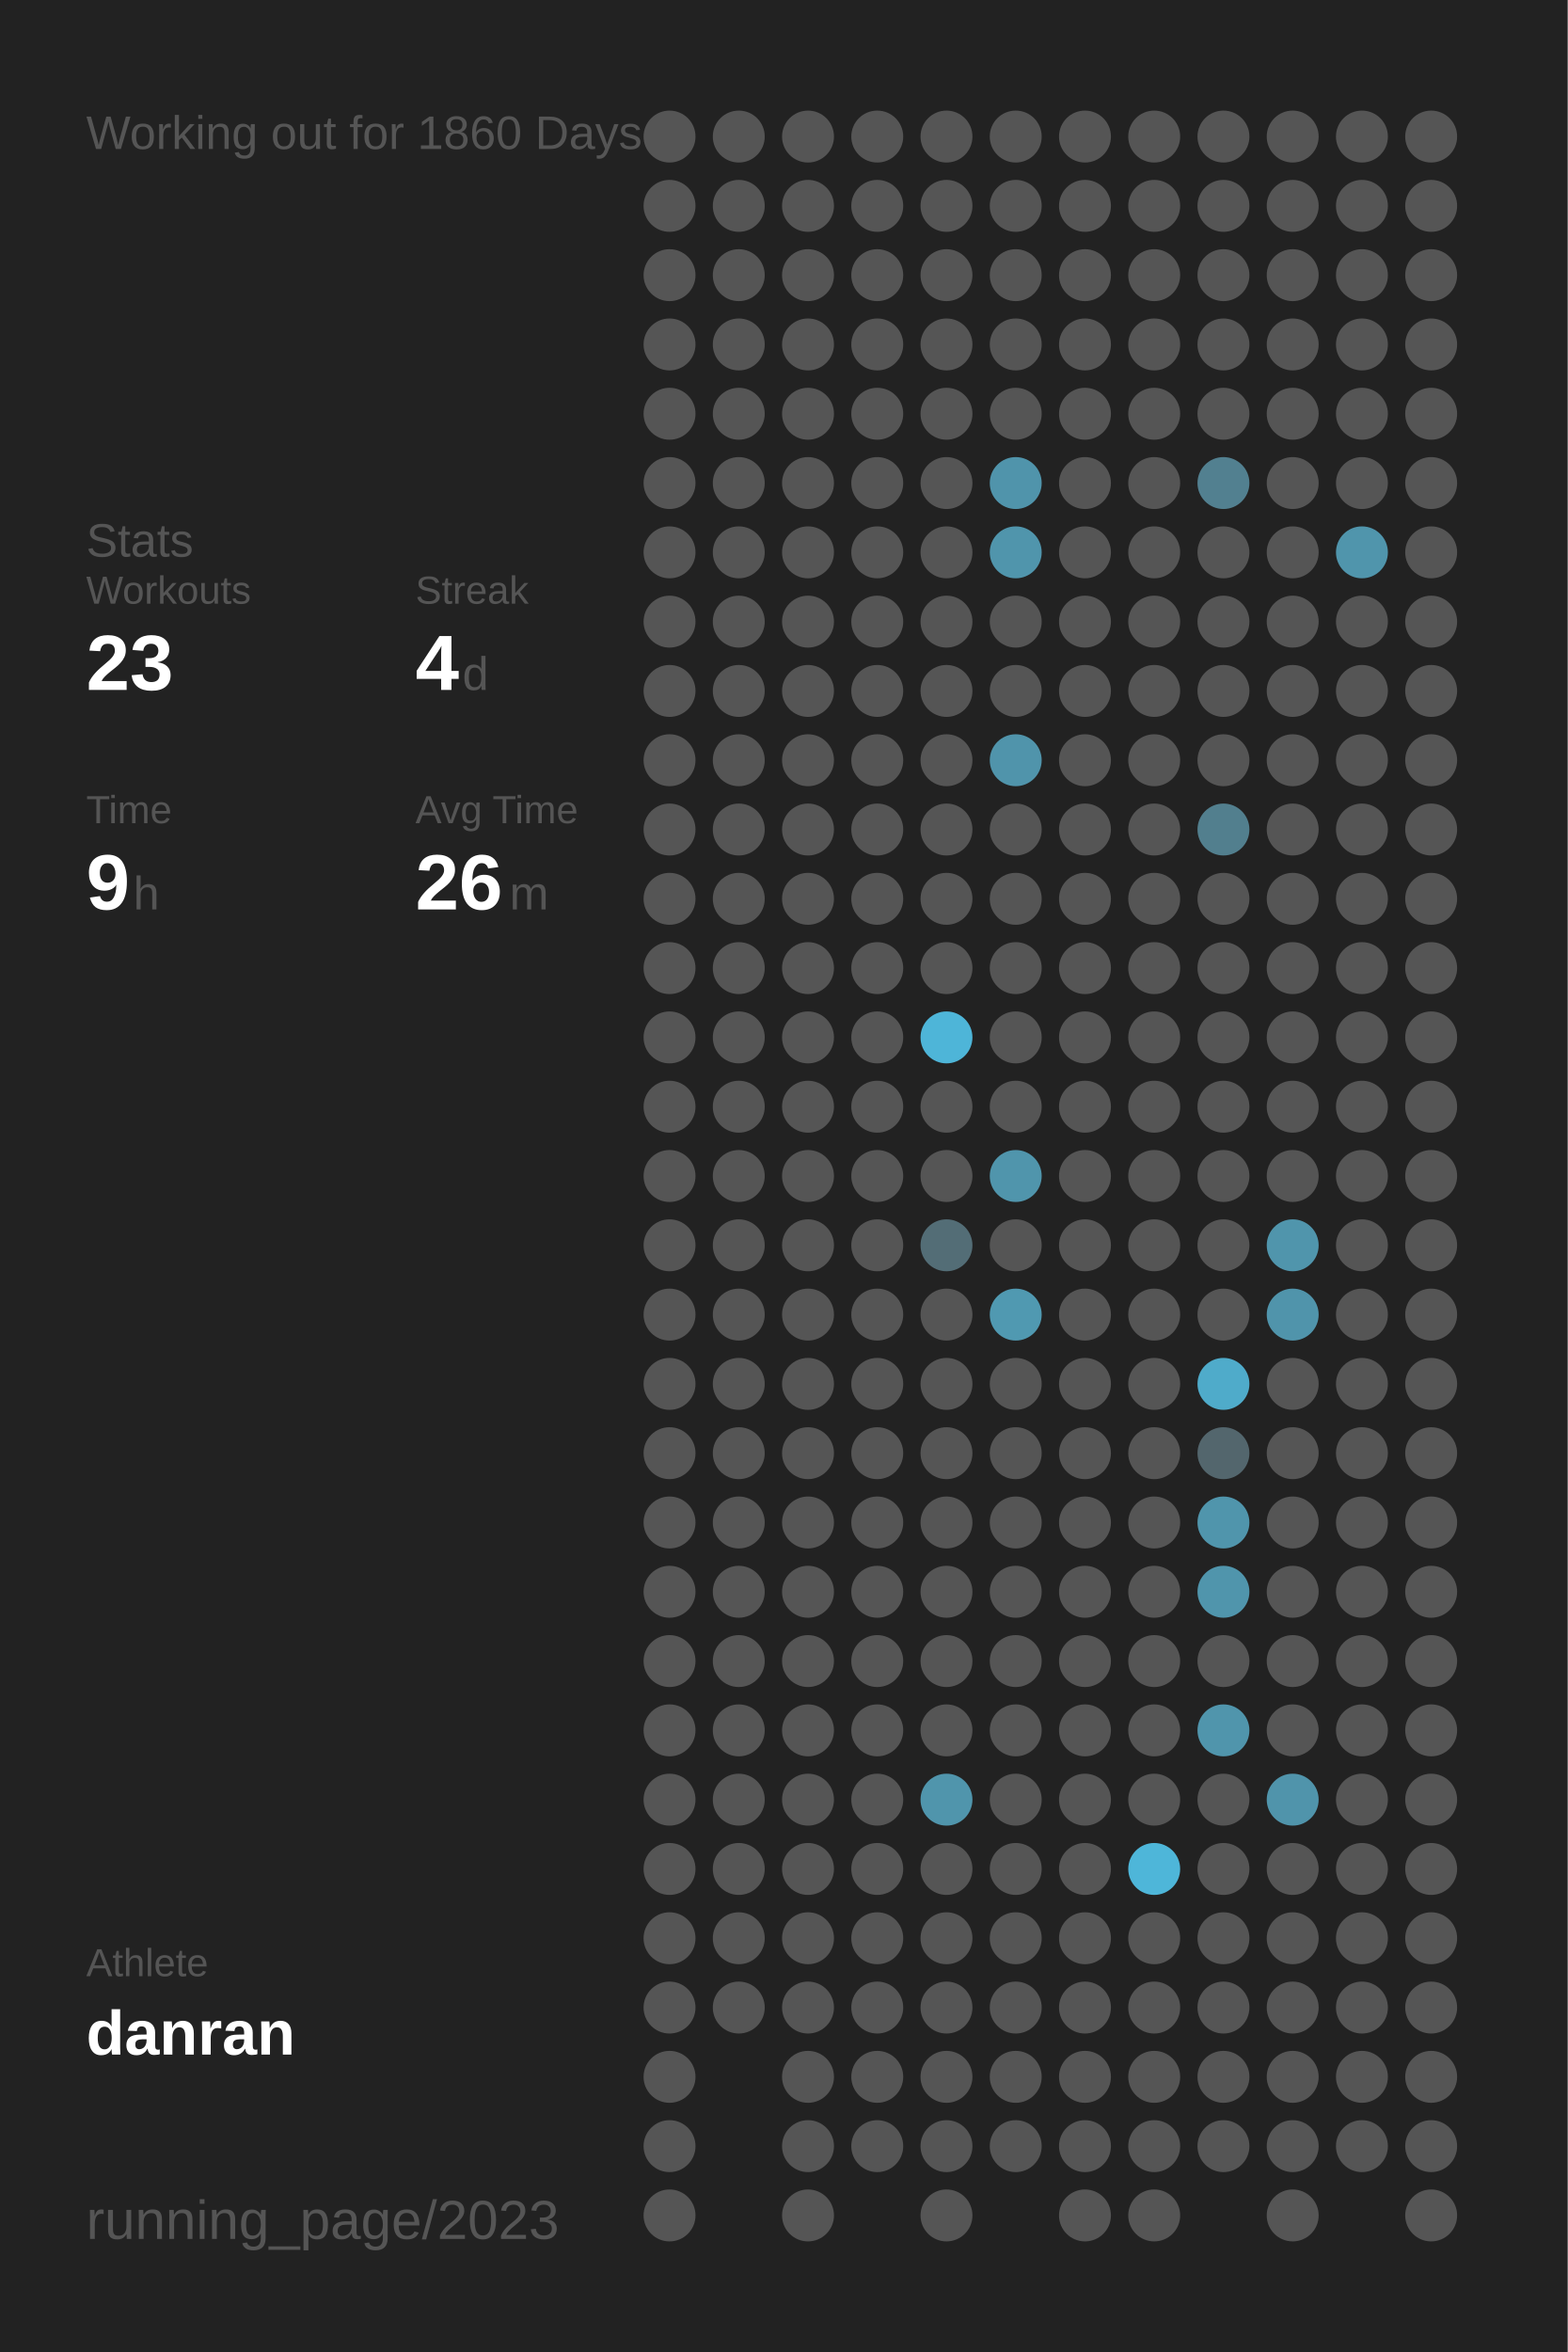
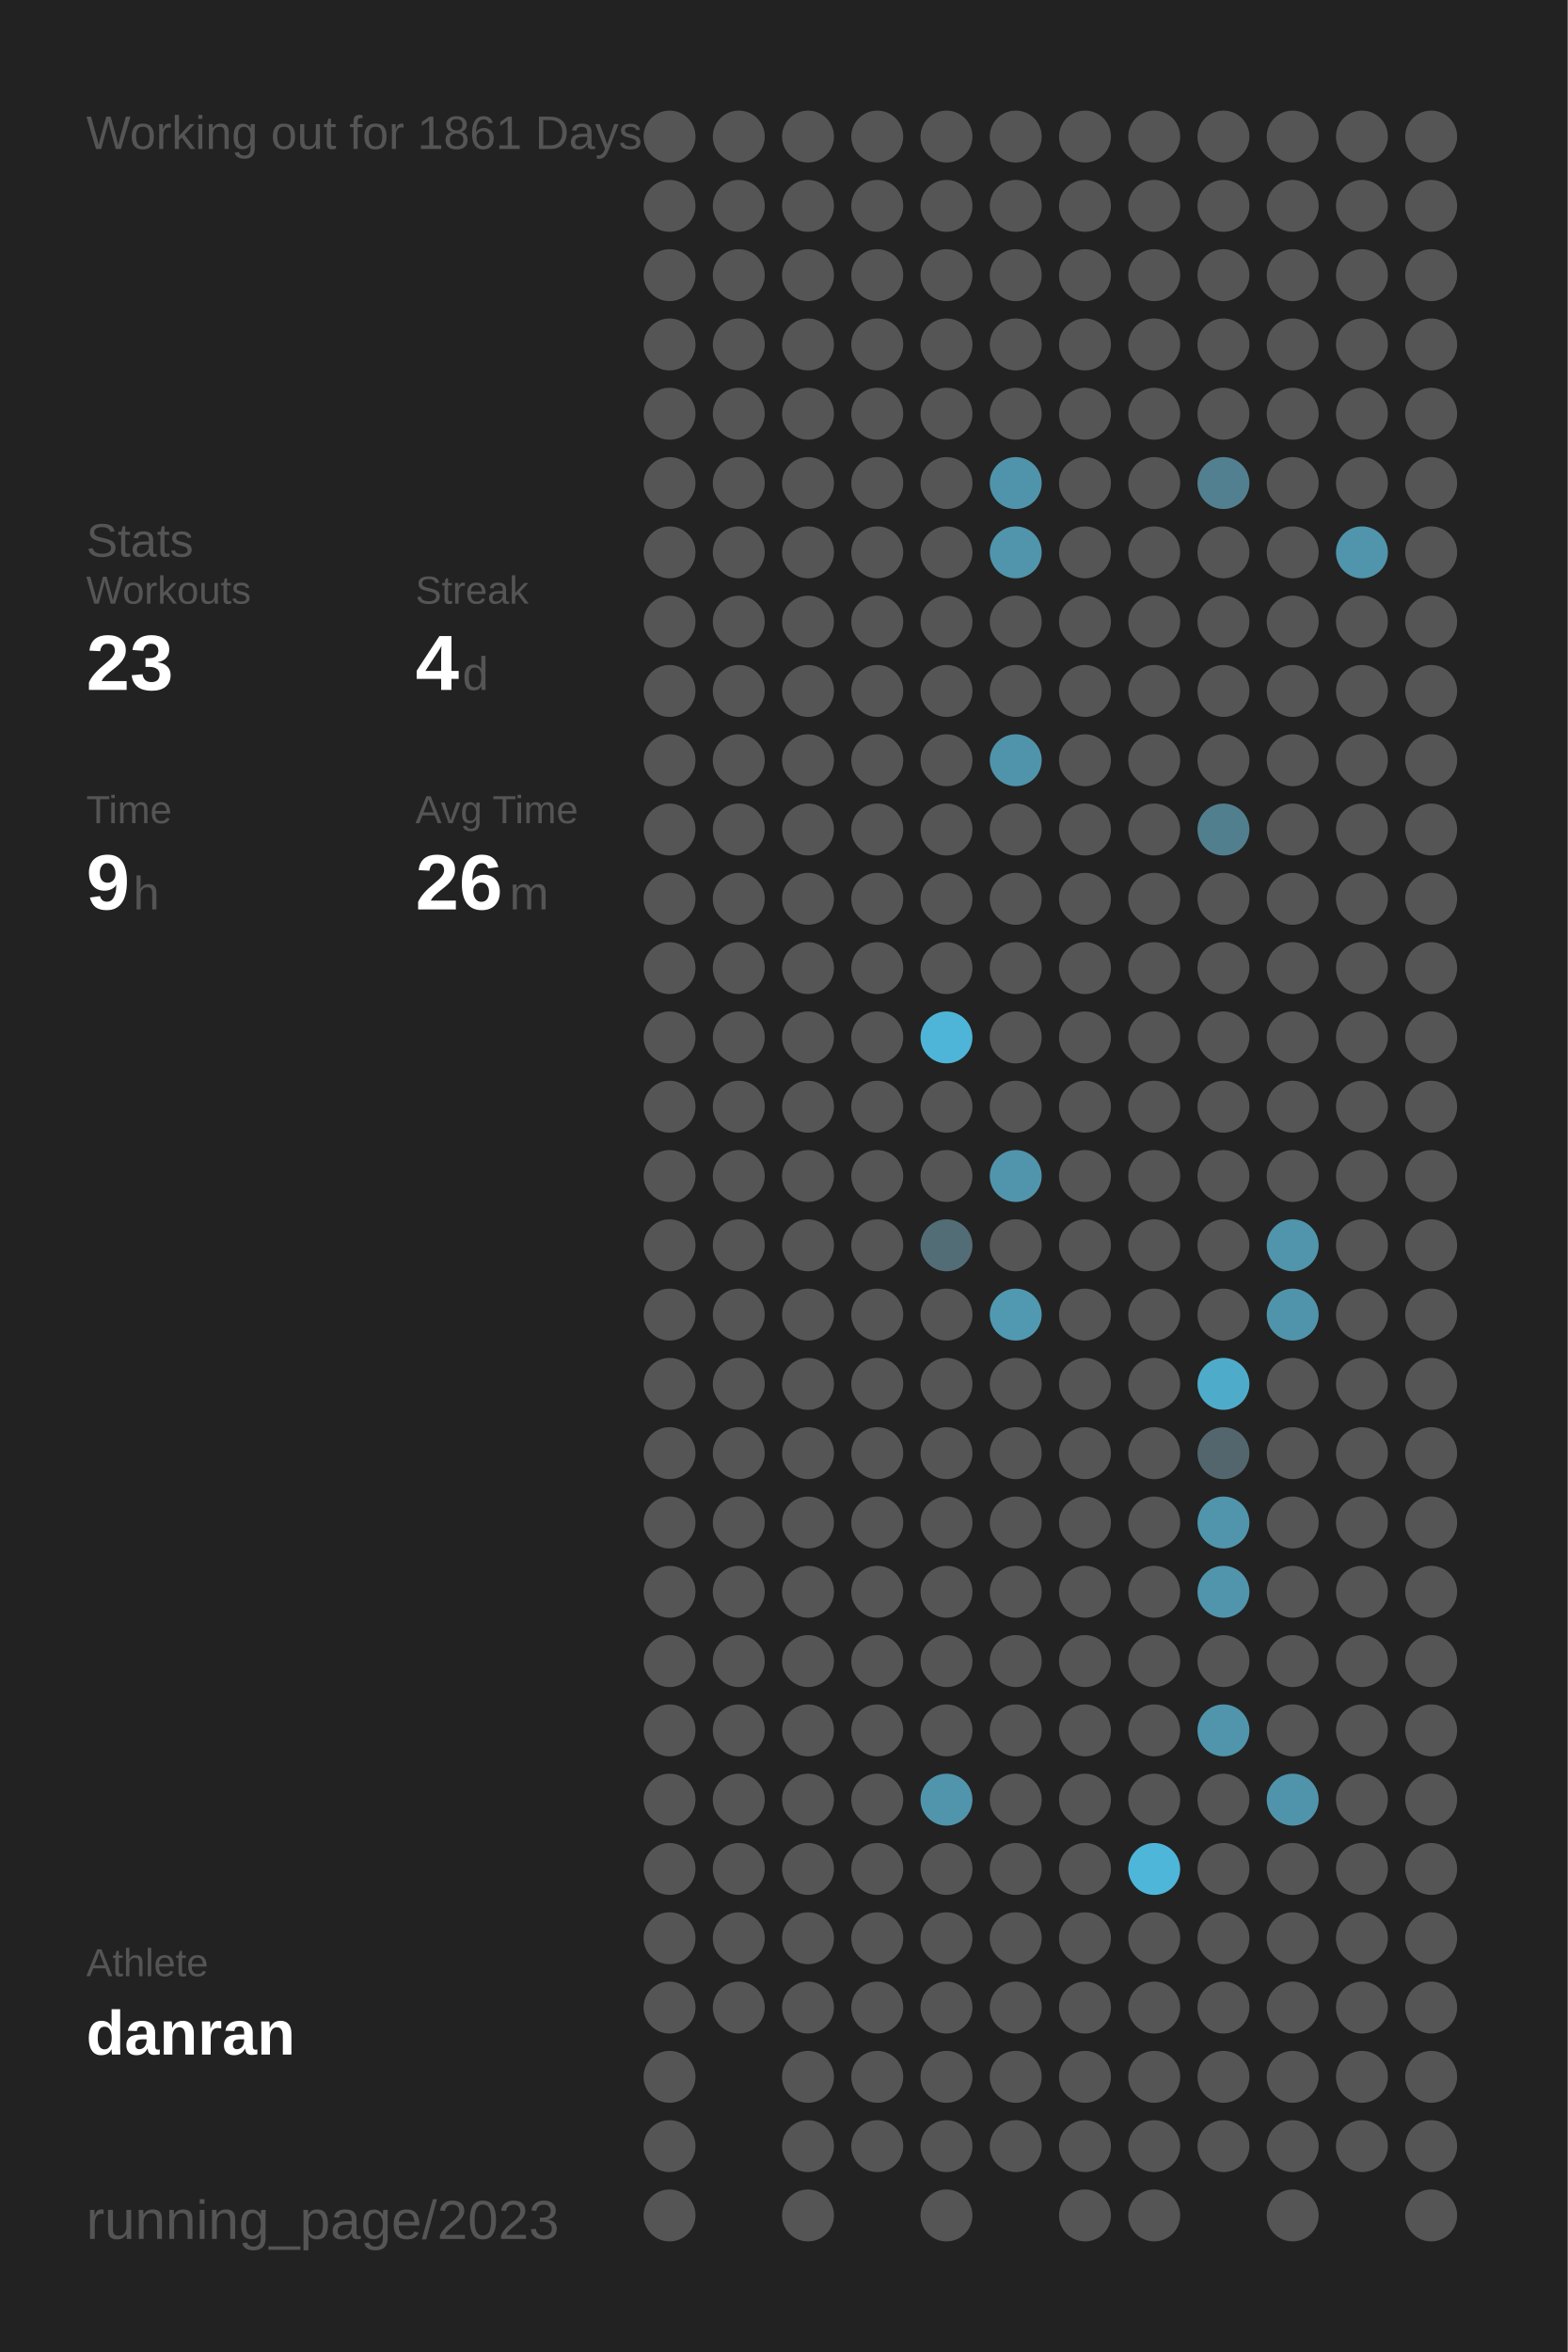
<svg xmlns="http://www.w3.org/2000/svg" baseProfile="full" height="300mm" version="1.1" viewBox="0,0,200,300" width="200mm">
  <defs />
  <rect fill="#222222" height="300" width="200" x="0" y="0" />
-   <text fill="#555555" style="font-size:6px; font-family:Arial;" x="11" y="19">Working out for 1860 Days</text>
+   <text fill="#555555" style="font-size:6px; font-family:Arial;" x="11" y="19">Working out for 1861 Days</text>
  <text fill="#555555" style="font-size:6px; font-family:Arial;" x="11" y="71">Stats</text>
  <text fill="#555555" style="font-size:5px; font-family:Arial;" x="11" y="77">Workouts</text>
  <text fill="#FFFFFF" style="font-size:10px; font-family:Arial; font-weight:bold;" x="11" y="88">23</text>
  <text fill="#555555" style="font-size:5px; font-family:Arial;" x="53" y="77">Streak</text>
  <text fill="#FFFFFF" style="font-size:10px; font-family:Arial; font-weight:bold;" x="53" y="88">4</text>
  <text fill="#555555" style="font-size:6px; font-family:Arial;" x="59" y="88">d</text>
  <text fill="#555555" style="font-size:5px; font-family:Arial;" x="11" y="105">Time</text>
  <text fill="#FFFFFF" style="font-size:10px; font-family:Arial; font-weight:bold;" x="11" y="116">9</text>
  <text fill="#555555" style="font-size:6px; font-family:Arial;" x="17" y="116">h</text>
  <text fill="#555555" style="font-size:5px; font-family:Arial;" x="53" y="105">Avg Time</text>
  <text fill="#FFFFFF" style="font-size:10px; font-family:Arial; font-weight:bold;" x="53" y="116">26</text>
  <text fill="#555555" style="font-size:6px; font-family:Arial;" x="65" y="116">m</text>
  <text fill="#555555" style="font-size:5px; font-family:Arial;" x="11" y="252.065">Athlete</text>
  <text fill="#FFFFFF" style="font-size:8px; font-family:Arial; font-weight:bold;" x="11" y="262.065">danran</text>
  <text fill="#555555" style="font-size:7px; font-family:Arial;" x="11" y="285.581">running_page/2023</text>
  <circle cx="85.417" cy="17.419" fill="#555555" r="3.312" />
  <circle cx="85.417" cy="26.258" fill="#555555" r="3.312" />
  <circle cx="85.417" cy="35.097" fill="#555555" r="3.312" />
  <circle cx="85.417" cy="43.935" fill="#555555" r="3.312" />
  <circle cx="85.417" cy="52.774" fill="#555555" r="3.312" />
  <circle cx="85.417" cy="61.613" fill="#555555" r="3.312" />
  <circle cx="85.417" cy="70.452" fill="#555555" r="3.312" />
  <circle cx="85.417" cy="79.29" fill="#555555" r="3.312" />
  <circle cx="85.417" cy="88.129" fill="#555555" r="3.312" />
  <circle cx="85.417" cy="96.968" fill="#555555" r="3.312" />
  <circle cx="85.417" cy="105.806" fill="#555555" r="3.312" />
  <circle cx="85.417" cy="114.645" fill="#555555" r="3.312" />
  <circle cx="85.417" cy="123.484" fill="#555555" r="3.312" />
  <circle cx="85.417" cy="132.323" fill="#555555" r="3.312" />
  <circle cx="85.417" cy="141.161" fill="#555555" r="3.312" />
  <circle cx="85.417" cy="150" fill="#555555" r="3.312" />
  <circle cx="85.417" cy="158.839" fill="#555555" r="3.312" />
  <circle cx="85.417" cy="167.677" fill="#555555" r="3.312" />
  <circle cx="85.417" cy="176.516" fill="#555555" r="3.312" />
  <circle cx="85.417" cy="185.355" fill="#555555" r="3.312" />
  <circle cx="85.417" cy="194.194" fill="#555555" r="3.312" />
  <circle cx="85.417" cy="203.032" fill="#555555" r="3.312" />
  <circle cx="85.417" cy="211.871" fill="#555555" r="3.312" />
  <circle cx="85.417" cy="220.71" fill="#555555" r="3.312" />
  <circle cx="85.417" cy="229.548" fill="#555555" r="3.312" />
  <circle cx="85.417" cy="238.387" fill="#555555" r="3.312" />
  <circle cx="85.417" cy="247.226" fill="#555555" r="3.312" />
  <circle cx="85.417" cy="256.065" fill="#555555" r="3.312" />
  <circle cx="85.417" cy="264.903" fill="#555555" r="3.312" />
  <circle cx="85.417" cy="273.742" fill="#555555" r="3.312" />
  <circle cx="85.417" cy="282.581" fill="#555555" r="3.312" />
  <circle cx="94.25" cy="17.419" fill="#555555" r="3.312" />
  <circle cx="94.25" cy="26.258" fill="#555555" r="3.312" />
  <circle cx="94.25" cy="35.097" fill="#555555" r="3.312" />
  <circle cx="94.25" cy="43.935" fill="#555555" r="3.312" />
  <circle cx="94.25" cy="52.774" fill="#555555" r="3.312" />
  <circle cx="94.25" cy="61.613" fill="#555555" r="3.312" />
  <circle cx="94.25" cy="70.452" fill="#555555" r="3.312" />
  <circle cx="94.25" cy="79.29" fill="#555555" r="3.312" />
  <circle cx="94.25" cy="88.129" fill="#555555" r="3.312" />
  <circle cx="94.25" cy="96.968" fill="#555555" r="3.312" />
  <circle cx="94.25" cy="105.806" fill="#555555" r="3.312" />
  <circle cx="94.25" cy="114.645" fill="#555555" r="3.312" />
  <circle cx="94.25" cy="123.484" fill="#555555" r="3.312" />
  <circle cx="94.25" cy="132.323" fill="#555555" r="3.312" />
  <circle cx="94.25" cy="141.161" fill="#555555" r="3.312" />
  <circle cx="94.25" cy="150" fill="#555555" r="3.312" />
  <circle cx="94.25" cy="158.839" fill="#555555" r="3.312" />
  <circle cx="94.25" cy="167.677" fill="#555555" r="3.312" />
  <circle cx="94.25" cy="176.516" fill="#555555" r="3.312" />
  <circle cx="94.25" cy="185.355" fill="#555555" r="3.312" />
  <circle cx="94.25" cy="194.194" fill="#555555" r="3.312" />
  <circle cx="94.25" cy="203.032" fill="#555555" r="3.312" />
  <circle cx="94.25" cy="211.871" fill="#555555" r="3.312" />
  <circle cx="94.25" cy="220.71" fill="#555555" r="3.312" />
  <circle cx="94.25" cy="229.548" fill="#555555" r="3.312" />
  <circle cx="94.25" cy="238.387" fill="#555555" r="3.312" />
  <circle cx="94.25" cy="247.226" fill="#555555" r="3.312" />
  <circle cx="94.25" cy="256.065" fill="#555555" r="3.312" />
  <circle cx="103.083" cy="17.419" fill="#555555" r="3.312" />
  <circle cx="103.083" cy="26.258" fill="#555555" r="3.312" />
  <circle cx="103.083" cy="35.097" fill="#555555" r="3.312" />
  <circle cx="103.083" cy="43.935" fill="#555555" r="3.312" />
  <circle cx="103.083" cy="52.774" fill="#555555" r="3.312" />
  <circle cx="103.083" cy="61.613" fill="#555555" r="3.312" />
  <circle cx="103.083" cy="70.452" fill="#555555" r="3.312" />
  <circle cx="103.083" cy="79.29" fill="#555555" r="3.312" />
  <circle cx="103.083" cy="88.129" fill="#555555" r="3.312" />
  <circle cx="103.083" cy="96.968" fill="#555555" r="3.312" />
  <circle cx="103.083" cy="105.806" fill="#555555" r="3.312" />
  <circle cx="103.083" cy="114.645" fill="#555555" r="3.312" />
  <circle cx="103.083" cy="123.484" fill="#555555" r="3.312" />
  <circle cx="103.083" cy="132.323" fill="#555555" r="3.312" />
  <circle cx="103.083" cy="141.161" fill="#555555" r="3.312" />
  <circle cx="103.083" cy="150" fill="#555555" r="3.312" />
  <circle cx="103.083" cy="158.839" fill="#555555" r="3.312" />
  <circle cx="103.083" cy="167.677" fill="#555555" r="3.312" />
  <circle cx="103.083" cy="176.516" fill="#555555" r="3.312" />
  <circle cx="103.083" cy="185.355" fill="#555555" r="3.312" />
  <circle cx="103.083" cy="194.194" fill="#555555" r="3.312" />
  <circle cx="103.083" cy="203.032" fill="#555555" r="3.312" />
  <circle cx="103.083" cy="211.871" fill="#555555" r="3.312" />
  <circle cx="103.083" cy="220.71" fill="#555555" r="3.312" />
  <circle cx="103.083" cy="229.548" fill="#555555" r="3.312" />
  <circle cx="103.083" cy="238.387" fill="#555555" r="3.312" />
  <circle cx="103.083" cy="247.226" fill="#555555" r="3.312" />
  <circle cx="103.083" cy="256.065" fill="#555555" r="3.312" />
  <circle cx="103.083" cy="264.903" fill="#555555" r="3.312" />
  <circle cx="103.083" cy="273.742" fill="#555555" r="3.312" />
  <circle cx="103.083" cy="282.581" fill="#555555" r="3.312" />
  <circle cx="111.917" cy="17.419" fill="#555555" r="3.312" />
  <circle cx="111.917" cy="26.258" fill="#555555" r="3.312" />
  <circle cx="111.917" cy="35.097" fill="#555555" r="3.312" />
  <circle cx="111.917" cy="43.935" fill="#555555" r="3.312" />
  <circle cx="111.917" cy="52.774" fill="#555555" r="3.312" />
  <circle cx="111.917" cy="61.613" fill="#555555" r="3.312" />
  <circle cx="111.917" cy="70.452" fill="#555555" r="3.312" />
  <circle cx="111.917" cy="79.29" fill="#555555" r="3.312" />
  <circle cx="111.917" cy="88.129" fill="#555555" r="3.312" />
  <circle cx="111.917" cy="96.968" fill="#555555" r="3.312" />
  <circle cx="111.917" cy="105.806" fill="#555555" r="3.312" />
  <circle cx="111.917" cy="114.645" fill="#555555" r="3.312" />
  <circle cx="111.917" cy="123.484" fill="#555555" r="3.312" />
  <circle cx="111.917" cy="132.323" fill="#555555" r="3.312" />
  <circle cx="111.917" cy="141.161" fill="#555555" r="3.312" />
  <circle cx="111.917" cy="150" fill="#555555" r="3.312" />
  <circle cx="111.917" cy="158.839" fill="#555555" r="3.312" />
  <circle cx="111.917" cy="167.677" fill="#555555" r="3.312" />
  <circle cx="111.917" cy="176.516" fill="#555555" r="3.312" />
  <circle cx="111.917" cy="185.355" fill="#555555" r="3.312" />
  <circle cx="111.917" cy="194.194" fill="#555555" r="3.312" />
  <circle cx="111.917" cy="203.032" fill="#555555" r="3.312" />
  <circle cx="111.917" cy="211.871" fill="#555555" r="3.312" />
  <circle cx="111.917" cy="220.71" fill="#555555" r="3.312" />
  <circle cx="111.917" cy="229.548" fill="#555555" r="3.312" />
  <circle cx="111.917" cy="238.387" fill="#555555" r="3.312" />
  <circle cx="111.917" cy="247.226" fill="#555555" r="3.312" />
  <circle cx="111.917" cy="256.065" fill="#555555" r="3.312" />
  <circle cx="111.917" cy="264.903" fill="#555555" r="3.312" />
  <circle cx="111.917" cy="273.742" fill="#555555" r="3.312" />
  <circle cx="120.75" cy="17.419" fill="#555555" r="3.312" />
  <circle cx="120.75" cy="26.258" fill="#555555" r="3.312" />
  <circle cx="120.75" cy="35.097" fill="#555555" r="3.312" />
  <circle cx="120.75" cy="43.935" fill="#555555" r="3.312" />
  <circle cx="120.75" cy="52.774" fill="#555555" r="3.312" />
  <circle cx="120.75" cy="61.613" fill="#555555" r="3.312" />
  <circle cx="120.75" cy="70.452" fill="#555555" r="3.312" />
  <circle cx="120.75" cy="79.29" fill="#555555" r="3.312" />
  <circle cx="120.75" cy="88.129" fill="#555555" r="3.312" />
  <circle cx="120.75" cy="96.968" fill="#555555" r="3.312" />
  <circle cx="120.75" cy="105.806" fill="#555555" r="3.312" />
  <circle cx="120.75" cy="114.645" fill="#555555" r="3.312" />
  <circle cx="120.75" cy="123.484" fill="#555555" r="3.312" />
  <circle cx="120.75" cy="132.323" fill="#4eb5d8" r="3.312" />
  <circle cx="120.75" cy="141.161" fill="#555555" r="3.312" />
  <circle cx="120.75" cy="150" fill="#555555" r="3.312" />
  <circle cx="120.75" cy="158.839" fill="#536d76" r="3.312" />
  <circle cx="120.75" cy="167.677" fill="#555555" r="3.312" />
  <circle cx="120.75" cy="176.516" fill="#555555" r="3.312" />
  <circle cx="120.75" cy="185.355" fill="#555555" r="3.312" />
  <circle cx="120.75" cy="194.194" fill="#555555" r="3.312" />
  <circle cx="120.75" cy="203.032" fill="#555555" r="3.312" />
  <circle cx="120.75" cy="211.871" fill="#555555" r="3.312" />
  <circle cx="120.75" cy="220.71" fill="#555555" r="3.312" />
  <circle cx="120.75" cy="229.548" fill="#5095ac" r="3.312" />
  <circle cx="120.75" cy="238.387" fill="#555555" r="3.312" />
  <circle cx="120.75" cy="247.226" fill="#555555" r="3.312" />
  <circle cx="120.75" cy="256.065" fill="#555555" r="3.312" />
  <circle cx="120.75" cy="264.903" fill="#555555" r="3.312" />
  <circle cx="120.75" cy="273.742" fill="#555555" r="3.312" />
  <circle cx="120.75" cy="282.581" fill="#555555" r="3.312" />
  <circle cx="129.583" cy="17.419" fill="#555555" r="3.312" />
  <circle cx="129.583" cy="26.258" fill="#555555" r="3.312" />
  <circle cx="129.583" cy="35.097" fill="#555555" r="3.312" />
  <circle cx="129.583" cy="43.935" fill="#555555" r="3.312" />
  <circle cx="129.583" cy="52.774" fill="#555555" r="3.312" />
  <circle cx="129.583" cy="61.613" fill="#5094ab" r="3.312" />
  <circle cx="129.583" cy="70.452" fill="#5095ac" r="3.312" />
  <circle cx="129.583" cy="79.29" fill="#555555" r="3.312" />
  <circle cx="129.583" cy="88.129" fill="#555555" r="3.312" />
  <circle cx="129.583" cy="96.968" fill="#5094ab" r="3.312" />
  <circle cx="129.583" cy="105.806" fill="#555555" r="3.312" />
  <circle cx="129.583" cy="114.645" fill="#555555" r="3.312" />
  <circle cx="129.583" cy="123.484" fill="#555555" r="3.312" />
  <circle cx="129.583" cy="132.323" fill="#555555" r="3.312" />
  <circle cx="129.583" cy="141.161" fill="#555555" r="3.312" />
  <circle cx="129.583" cy="150" fill="#5095ac" r="3.312" />
  <circle cx="129.583" cy="158.839" fill="#555555" r="3.312" />
  <circle cx="129.583" cy="167.677" fill="#5099b1" r="3.312" />
  <circle cx="129.583" cy="176.516" fill="#555555" r="3.312" />
  <circle cx="129.583" cy="185.355" fill="#555555" r="3.312" />
  <circle cx="129.583" cy="194.194" fill="#555555" r="3.312" />
  <circle cx="129.583" cy="203.032" fill="#555555" r="3.312" />
  <circle cx="129.583" cy="211.871" fill="#555555" r="3.312" />
  <circle cx="129.583" cy="220.71" fill="#555555" r="3.312" />
  <circle cx="129.583" cy="229.548" fill="#555555" r="3.312" />
  <circle cx="129.583" cy="238.387" fill="#555555" r="3.312" />
  <circle cx="129.583" cy="247.226" fill="#555555" r="3.312" />
  <circle cx="129.583" cy="256.065" fill="#555555" r="3.312" />
  <circle cx="129.583" cy="264.903" fill="#555555" r="3.312" />
  <circle cx="129.583" cy="273.742" fill="#555555" r="3.312" />
  <circle cx="138.417" cy="17.419" fill="#555555" r="3.312" />
  <circle cx="138.417" cy="26.258" fill="#555555" r="3.312" />
  <circle cx="138.417" cy="35.097" fill="#555555" r="3.312" />
  <circle cx="138.417" cy="43.935" fill="#555555" r="3.312" />
  <circle cx="138.417" cy="52.774" fill="#555555" r="3.312" />
  <circle cx="138.417" cy="61.613" fill="#555555" r="3.312" />
  <circle cx="138.417" cy="70.452" fill="#555555" r="3.312" />
  <circle cx="138.417" cy="79.29" fill="#555555" r="3.312" />
  <circle cx="138.417" cy="88.129" fill="#555555" r="3.312" />
  <circle cx="138.417" cy="96.968" fill="#555555" r="3.312" />
  <circle cx="138.417" cy="105.806" fill="#555555" r="3.312" />
  <circle cx="138.417" cy="114.645" fill="#555555" r="3.312" />
  <circle cx="138.417" cy="123.484" fill="#555555" r="3.312" />
  <circle cx="138.417" cy="132.323" fill="#555555" r="3.312" />
  <circle cx="138.417" cy="141.161" fill="#555555" r="3.312" />
  <circle cx="138.417" cy="150" fill="#555555" r="3.312" />
  <circle cx="138.417" cy="158.839" fill="#555555" r="3.312" />
  <circle cx="138.417" cy="167.677" fill="#555555" r="3.312" />
  <circle cx="138.417" cy="176.516" fill="#555555" r="3.312" />
  <circle cx="138.417" cy="185.355" fill="#555555" r="3.312" />
  <circle cx="138.417" cy="194.194" fill="#555555" r="3.312" />
  <circle cx="138.417" cy="203.032" fill="#555555" r="3.312" />
  <circle cx="138.417" cy="211.871" fill="#555555" r="3.312" />
  <circle cx="138.417" cy="220.71" fill="#555555" r="3.312" />
  <circle cx="138.417" cy="229.548" fill="#555555" r="3.312" />
  <circle cx="138.417" cy="238.387" fill="#555555" r="3.312" />
  <circle cx="138.417" cy="247.226" fill="#555555" r="3.312" />
  <circle cx="138.417" cy="256.065" fill="#555555" r="3.312" />
  <circle cx="138.417" cy="264.903" fill="#555555" r="3.312" />
  <circle cx="138.417" cy="273.742" fill="#555555" r="3.312" />
  <circle cx="138.417" cy="282.581" fill="#555555" r="3.312" />
  <circle cx="147.25" cy="17.419" fill="#555555" r="3.312" />
  <circle cx="147.25" cy="26.258" fill="#555555" r="3.312" />
  <circle cx="147.25" cy="35.097" fill="#555555" r="3.312" />
  <circle cx="147.25" cy="43.935" fill="#555555" r="3.312" />
  <circle cx="147.25" cy="52.774" fill="#555555" r="3.312" />
  <circle cx="147.25" cy="61.613" fill="#555555" r="3.312" />
  <circle cx="147.25" cy="70.452" fill="#555555" r="3.312" />
  <circle cx="147.25" cy="79.29" fill="#555555" r="3.312" />
  <circle cx="147.25" cy="88.129" fill="#555555" r="3.312" />
  <circle cx="147.25" cy="96.968" fill="#555555" r="3.312" />
  <circle cx="147.25" cy="105.806" fill="#555555" r="3.312" />
  <circle cx="147.25" cy="114.645" fill="#555555" r="3.312" />
  <circle cx="147.25" cy="123.484" fill="#555555" r="3.312" />
  <circle cx="147.25" cy="132.323" fill="#555555" r="3.312" />
  <circle cx="147.25" cy="141.161" fill="#555555" r="3.312" />
  <circle cx="147.25" cy="150" fill="#555555" r="3.312" />
  <circle cx="147.25" cy="158.839" fill="#555555" r="3.312" />
  <circle cx="147.25" cy="167.677" fill="#555555" r="3.312" />
  <circle cx="147.25" cy="176.516" fill="#555555" r="3.312" />
  <circle cx="147.25" cy="185.355" fill="#555555" r="3.312" />
  <circle cx="147.25" cy="194.194" fill="#555555" r="3.312" />
  <circle cx="147.25" cy="203.032" fill="#555555" r="3.312" />
  <circle cx="147.25" cy="211.871" fill="#555555" r="3.312" />
  <circle cx="147.25" cy="220.71" fill="#555555" r="3.312" />
  <circle cx="147.25" cy="229.548" fill="#555555" r="3.312" />
  <circle cx="147.25" cy="238.387" fill="#4eb6d9" r="3.312" />
  <circle cx="147.25" cy="247.226" fill="#555555" r="3.312" />
  <circle cx="147.25" cy="256.065" fill="#555555" r="3.312" />
  <circle cx="147.25" cy="264.903" fill="#555555" r="3.312" />
  <circle cx="147.25" cy="273.742" fill="#555555" r="3.312" />
  <circle cx="147.25" cy="282.581" fill="#555555" r="3.312" />
  <circle cx="156.083" cy="17.419" fill="#555555" r="3.312" />
  <circle cx="156.083" cy="26.258" fill="#555555" r="3.312" />
  <circle cx="156.083" cy="35.097" fill="#555555" r="3.312" />
  <circle cx="156.083" cy="43.935" fill="#555555" r="3.312" />
  <circle cx="156.083" cy="52.774" fill="#555555" r="3.312" />
  <circle cx="156.083" cy="61.613" fill="#528090" r="3.312" />
  <circle cx="156.083" cy="70.452" fill="#555555" r="3.312" />
  <circle cx="156.083" cy="79.29" fill="#555555" r="3.312" />
  <circle cx="156.083" cy="88.129" fill="#555555" r="3.312" />
  <circle cx="156.083" cy="96.968" fill="#555555" r="3.312" />
  <circle cx="156.083" cy="105.806" fill="#527f8e" r="3.312" />
  <circle cx="156.083" cy="114.645" fill="#555555" r="3.312" />
  <circle cx="156.083" cy="123.484" fill="#555555" r="3.312" />
  <circle cx="156.083" cy="132.323" fill="#555555" r="3.312" />
  <circle cx="156.083" cy="141.161" fill="#555555" r="3.312" />
  <circle cx="156.083" cy="150" fill="#555555" r="3.312" />
  <circle cx="156.083" cy="158.839" fill="#555555" r="3.312" />
  <circle cx="156.083" cy="167.677" fill="#555555" r="3.312" />
  <circle cx="156.083" cy="176.516" fill="#4fabca" r="3.312" />
  <circle cx="156.083" cy="185.355" fill="#53666d" r="3.312" />
  <circle cx="156.083" cy="194.194" fill="#5095ac" r="3.312" />
  <circle cx="156.083" cy="203.032" fill="#5095ac" r="3.312" />
  <circle cx="156.083" cy="211.871" fill="#555555" r="3.312" />
  <circle cx="156.083" cy="220.71" fill="#5095ac" r="3.312" />
  <circle cx="156.083" cy="229.548" fill="#555555" r="3.312" />
  <circle cx="156.083" cy="238.387" fill="#555555" r="3.312" />
  <circle cx="156.083" cy="247.226" fill="#555555" r="3.312" />
  <circle cx="156.083" cy="256.065" fill="#555555" r="3.312" />
  <circle cx="156.083" cy="264.903" fill="#555555" r="3.312" />
  <circle cx="156.083" cy="273.742" fill="#555555" r="3.312" />
  <circle cx="164.917" cy="17.419" fill="#555555" r="3.312" />
  <circle cx="164.917" cy="26.258" fill="#555555" r="3.312" />
  <circle cx="164.917" cy="35.097" fill="#555555" r="3.312" />
  <circle cx="164.917" cy="43.935" fill="#555555" r="3.312" />
  <circle cx="164.917" cy="52.774" fill="#555555" r="3.312" />
  <circle cx="164.917" cy="61.613" fill="#555555" r="3.312" />
  <circle cx="164.917" cy="70.452" fill="#555555" r="3.312" />
  <circle cx="164.917" cy="79.29" fill="#555555" r="3.312" />
  <circle cx="164.917" cy="88.129" fill="#555555" r="3.312" />
  <circle cx="164.917" cy="96.968" fill="#555555" r="3.312" />
  <circle cx="164.917" cy="105.806" fill="#555555" r="3.312" />
  <circle cx="164.917" cy="114.645" fill="#555555" r="3.312" />
  <circle cx="164.917" cy="123.484" fill="#555555" r="3.312" />
  <circle cx="164.917" cy="132.323" fill="#555555" r="3.312" />
  <circle cx="164.917" cy="141.161" fill="#555555" r="3.312" />
  <circle cx="164.917" cy="150" fill="#555555" r="3.312" />
  <circle cx="164.917" cy="158.839" fill="#5095ac" r="3.312" />
  <circle cx="164.917" cy="167.677" fill="#5094ab" r="3.312" />
  <circle cx="164.917" cy="176.516" fill="#555555" r="3.312" />
  <circle cx="164.917" cy="185.355" fill="#555555" r="3.312" />
  <circle cx="164.917" cy="194.194" fill="#555555" r="3.312" />
  <circle cx="164.917" cy="203.032" fill="#555555" r="3.312" />
  <circle cx="164.917" cy="211.871" fill="#555555" r="3.312" />
  <circle cx="164.917" cy="220.71" fill="#555555" r="3.312" />
  <circle cx="164.917" cy="229.548" fill="#5094ab" r="3.312" />
  <circle cx="164.917" cy="238.387" fill="#555555" r="3.312" />
  <circle cx="164.917" cy="247.226" fill="#555555" r="3.312" />
  <circle cx="164.917" cy="256.065" fill="#555555" r="3.312" />
  <circle cx="164.917" cy="264.903" fill="#555555" r="3.312" />
  <circle cx="164.917" cy="273.742" fill="#555555" r="3.312" />
  <circle cx="164.917" cy="282.581" fill="#555555" r="3.312" />
  <circle cx="173.75" cy="17.419" fill="#555555" r="3.312" />
  <circle cx="173.75" cy="26.258" fill="#555555" r="3.312" />
  <circle cx="173.75" cy="35.097" fill="#555555" r="3.312" />
  <circle cx="173.75" cy="43.935" fill="#555555" r="3.312" />
  <circle cx="173.75" cy="52.774" fill="#555555" r="3.312" />
  <circle cx="173.75" cy="61.613" fill="#555555" r="3.312" />
  <circle cx="173.75" cy="70.452" fill="#5095ac" r="3.312" />
  <circle cx="173.75" cy="79.29" fill="#555555" r="3.312" />
  <circle cx="173.75" cy="88.129" fill="#555555" r="3.312" />
  <circle cx="173.75" cy="96.968" fill="#555555" r="3.312" />
  <circle cx="173.75" cy="105.806" fill="#555555" r="3.312" />
  <circle cx="173.75" cy="114.645" fill="#555555" r="3.312" />
  <circle cx="173.75" cy="123.484" fill="#555555" r="3.312" />
  <circle cx="173.75" cy="132.323" fill="#555555" r="3.312" />
  <circle cx="173.75" cy="141.161" fill="#555555" r="3.312" />
  <circle cx="173.75" cy="150" fill="#555555" r="3.312" />
  <circle cx="173.75" cy="158.839" fill="#555555" r="3.312" />
  <circle cx="173.75" cy="167.677" fill="#555555" r="3.312" />
  <circle cx="173.75" cy="176.516" fill="#555555" r="3.312" />
  <circle cx="173.75" cy="185.355" fill="#555555" r="3.312" />
  <circle cx="173.75" cy="194.194" fill="#555555" r="3.312" />
  <circle cx="173.75" cy="203.032" fill="#555555" r="3.312" />
  <circle cx="173.75" cy="211.871" fill="#555555" r="3.312" />
  <circle cx="173.75" cy="220.71" fill="#555555" r="3.312" />
  <circle cx="173.75" cy="229.548" fill="#555555" r="3.312" />
  <circle cx="173.75" cy="238.387" fill="#555555" r="3.312" />
  <circle cx="173.75" cy="247.226" fill="#555555" r="3.312" />
  <circle cx="173.75" cy="256.065" fill="#555555" r="3.312" />
  <circle cx="173.75" cy="264.903" fill="#555555" r="3.312" />
  <circle cx="173.75" cy="273.742" fill="#555555" r="3.312" />
  <circle cx="182.583" cy="17.419" fill="#555555" r="3.312" />
  <circle cx="182.583" cy="26.258" fill="#555555" r="3.312" />
  <circle cx="182.583" cy="35.097" fill="#555555" r="3.312" />
  <circle cx="182.583" cy="43.935" fill="#555555" r="3.312" />
  <circle cx="182.583" cy="52.774" fill="#555555" r="3.312" />
  <circle cx="182.583" cy="61.613" fill="#555555" r="3.312" />
  <circle cx="182.583" cy="70.452" fill="#555555" r="3.312" />
  <circle cx="182.583" cy="79.29" fill="#555555" r="3.312" />
  <circle cx="182.583" cy="88.129" fill="#555555" r="3.312" />
  <circle cx="182.583" cy="96.968" fill="#555555" r="3.312" />
  <circle cx="182.583" cy="105.806" fill="#555555" r="3.312" />
  <circle cx="182.583" cy="114.645" fill="#555555" r="3.312" />
  <circle cx="182.583" cy="123.484" fill="#555555" r="3.312" />
  <circle cx="182.583" cy="132.323" fill="#555555" r="3.312" />
  <circle cx="182.583" cy="141.161" fill="#555555" r="3.312" />
  <circle cx="182.583" cy="150" fill="#555555" r="3.312" />
  <circle cx="182.583" cy="158.839" fill="#555555" r="3.312" />
  <circle cx="182.583" cy="167.677" fill="#555555" r="3.312" />
  <circle cx="182.583" cy="176.516" fill="#555555" r="3.312" />
  <circle cx="182.583" cy="185.355" fill="#555555" r="3.312" />
  <circle cx="182.583" cy="194.194" fill="#555555" r="3.312" />
  <circle cx="182.583" cy="203.032" fill="#555555" r="3.312" />
  <circle cx="182.583" cy="211.871" fill="#555555" r="3.312" />
  <circle cx="182.583" cy="220.71" fill="#555555" r="3.312" />
  <circle cx="182.583" cy="229.548" fill="#555555" r="3.312" />
  <circle cx="182.583" cy="238.387" fill="#555555" r="3.312" />
  <circle cx="182.583" cy="247.226" fill="#555555" r="3.312" />
  <circle cx="182.583" cy="256.065" fill="#555555" r="3.312" />
  <circle cx="182.583" cy="264.903" fill="#555555" r="3.312" />
  <circle cx="182.583" cy="273.742" fill="#555555" r="3.312" />
  <circle cx="182.583" cy="282.581" fill="#555555" r="3.312" />
</svg>
